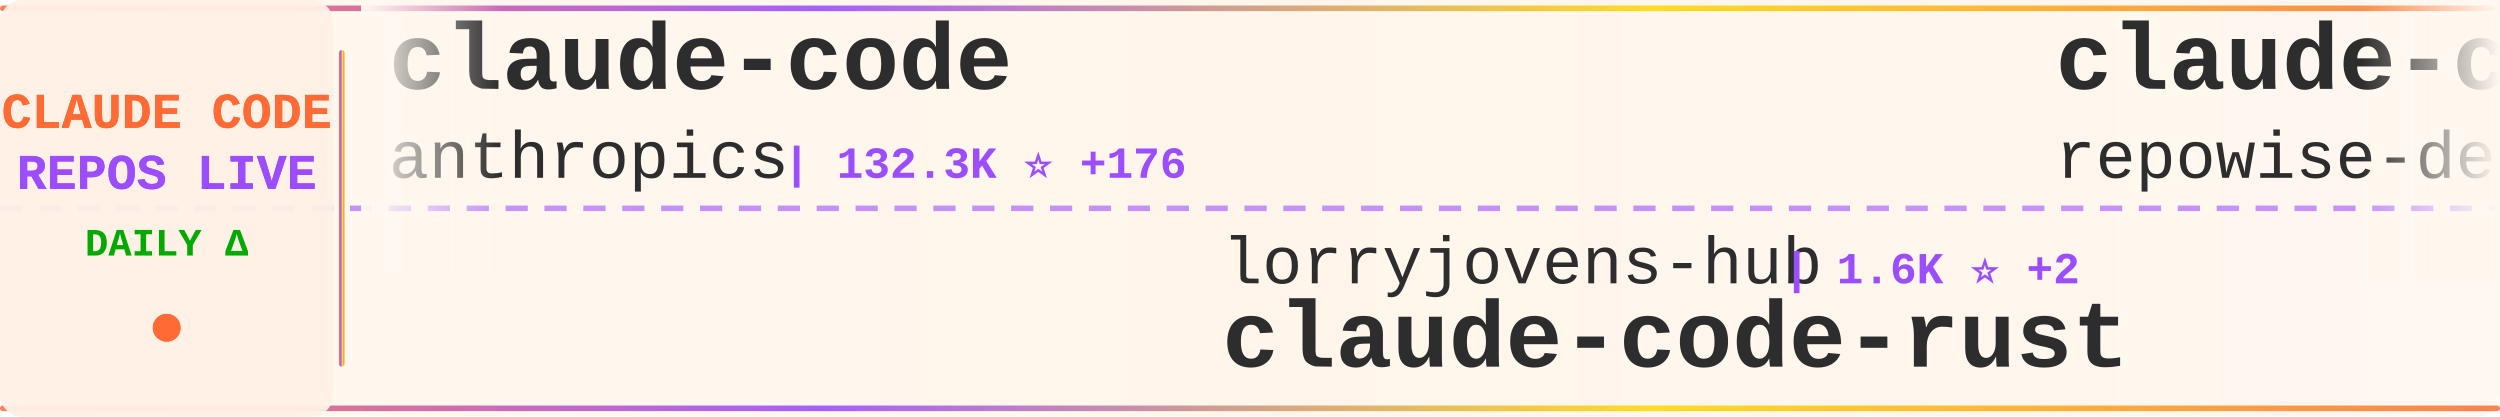
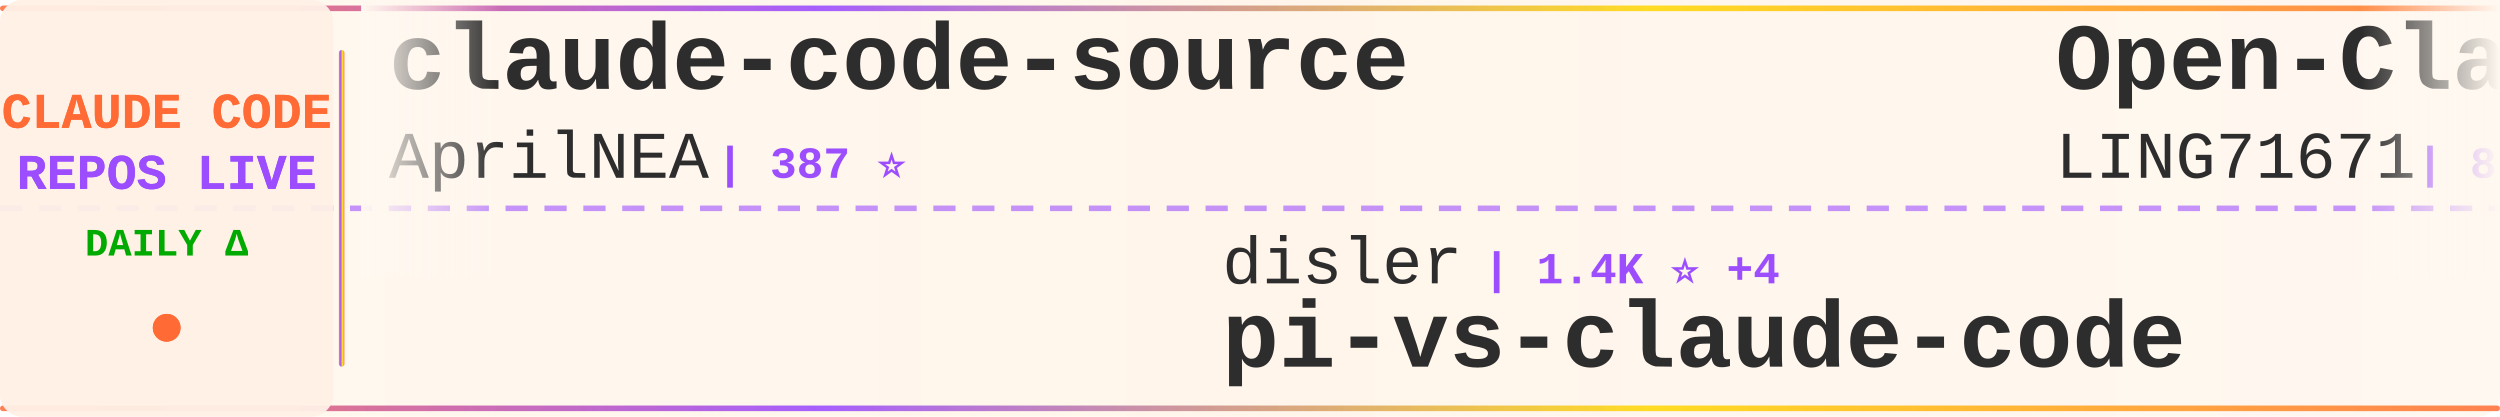
<svg xmlns="http://www.w3.org/2000/svg" width="900" height="150">
  <defs>
    <linearGradient id="tickerBg" x1="0%" y1="0%" x2="100%" y2="0%">
      <stop offset="0%" style="stop-color:#fff8f0;stop-opacity:0.98" />
      <stop offset="50%" style="stop-color:#fff5eb;stop-opacity:1" />
      <stop offset="100%" style="stop-color:#fff8f0;stop-opacity:0.98" />
    </linearGradient>
    <linearGradient id="borderGrad" x1="0%" y1="0%" x2="100%" y2="0%">
      <stop offset="0%" style="stop-color:#FF6B35;stop-opacity:0.85">
        <animate attributeName="stop-opacity" values="0.85;1;0.85" dur="2s" repeatCount="indefinite" />
      </stop>
      <stop offset="33%" style="stop-color:#9C4EFF;stop-opacity:0.9">
        <animate attributeName="stop-opacity" values="0.9;1;0.9" dur="2.2s" repeatCount="indefinite" />
      </stop>
      <stop offset="66%" style="stop-color:#FFD700;stop-opacity:0.85">
        <animate attributeName="stop-opacity" values="0.85;1;0.85" dur="1.8s" repeatCount="indefinite" />
      </stop>
      <stop offset="100%" style="stop-color:#FF6B35;stop-opacity:0.85">
        <animate attributeName="stop-opacity" values="0.85;1;0.85" dur="2s" repeatCount="indefinite" />
      </stop>
    </linearGradient>
    <filter id="textGlow">
      <feGaussianBlur stdDeviation="0.15" result="coloredBlur" />
      <feMerge>
        <feMergeNode in="coloredBlur" />
        <feMergeNode in="SourceGraphic" />
      </feMerge>
    </filter>
    <filter id="metricGlow">
      <feGaussianBlur stdDeviation="0.2" result="coloredBlur" />
      <feMerge>
        <feMergeNode in="coloredBlur" />
        <feMergeNode in="SourceGraphic" />
      </feMerge>
    </filter>
    <linearGradient id="leftFade" x1="0%" y1="0%" x2="100%" y2="0%">
      <stop offset="0%" style="stop-color:#fff8f0;stop-opacity:1" />
      <stop offset="100%" style="stop-color:#fff8f0;stop-opacity:0" />
    </linearGradient>
    <linearGradient id="rightFade" x1="0%" y1="0%" x2="100%" y2="0%">
      <stop offset="0%" style="stop-color:#fff8f0;stop-opacity:0" />
      <stop offset="100%" style="stop-color:#fff8f0;stop-opacity:1" />
    </linearGradient>
  </defs>
  <rect width="900" height="150" fill="url(#tickerBg)" rx="8" />
  <rect x="0" y="2" width="900" height="2" fill="url(#borderGrad)" rx="1" />
  <rect x="0" y="146" width="900" height="2" fill="url(#borderGrad)" rx="1" />
  <line x1="0" y1="75" x2="900" y2="75" stroke="#9C4EFF" stroke-width="2" stroke-dasharray="8 6" opacity="0.6" />
  <rect x="0" y="0" width="120" height="150" fill="#fff0e6" opacity="0.95" rx="8" />
  <text x="60" y="46" font-family="'Courier New', monospace" font-size="18" font-weight="bold" fill="#FF6B35" text-anchor="middle" filter="url(#textGlow)">
    CLAUDE CODE
  </text>
  <text x="60" y="68" font-family="'Courier New', monospace" font-size="18" font-weight="bold" fill="#9C4EFF" text-anchor="middle" filter="url(#textGlow)">
    REPOS LIVE
  </text>
  <text x="60" y="92" font-family="'Courier New', monospace" font-size="14" font-weight="bold" fill="#00aa00" text-anchor="middle">
    DAILY Δ
  </text>
  <circle cx="60" cy="118" r="5" fill="#FF6B35" filter="url(#metricGlow)">
    <animate attributeName="r" values="4;6;4" dur="1.5s" repeatCount="indefinite" />
    <animate attributeName="opacity" values="0.6;1;0.6" dur="1.5s" repeatCount="indefinite" />
  </circle>
  <rect x="122" y="18" width="2" height="114" fill="url(#borderGrad)" rx="1" />
  <clipPath id="tickerClip">
    <rect x="130" y="0" width="770" height="150" />
  </clipPath>
  <g clip-path="url(#tickerClip)">
    <g id="tickerItems">
      <animateTransform attributeName="transform" attributeType="XML" type="translate" from="0 0" to="-3000 0" dur="54s" repeatCount="indefinite" />
      <g transform="translate(0, 0)">
-         <text x="140" y="32" font-family="'Courier New', monospace" font-size="34" font-weight="bold" fill="#2d2d2d">claude-code</text>
-         <text x="140" y="64" font-family="'Courier New', monospace" font-size="24" font-weight="normal" fill="#2d2d2d" opacity="1.0">anthropics</text>
-         <text x="282" y="64" font-family="'Courier New', monospace" font-size="16" font-weight="bold" fill="#9C4EFF"> | 132.3K ⭐ +176</text>
+         <text x="140" y="32" font-family="'Courier New', monospace" font-size="34" font-weight="bold" fill="#2d2d2d">claude-code-source</text>
+         <text x="140" y="64" font-family="'Courier New', monospace" font-size="24" font-weight="normal" fill="#2d2d2d" opacity="1.0">AprilNEA</text>
+         <text x="258" y="64" font-family="'Courier New', monospace" font-size="16" font-weight="bold" fill="#9C4EFF"> | 387 ⭐</text>
      </g>
      <g transform="translate(300, 0)">
-         <text x="140" y="102" font-family="'Courier New', monospace" font-size="24" font-weight="normal" fill="#2d2d2d" opacity="1.0">lorryjovens-hub</text>
-         <text x="342" y="102" font-family="'Courier New', monospace" font-size="16" font-weight="bold" fill="#9C4EFF"> | 1.6K ⭐ +2</text>
-         <text x="140" y="132" font-family="'Courier New', monospace" font-size="34" font-weight="bold" fill="#2d2d2d">claude-code-rust</text>
+         <text x="140" y="102" font-family="'Courier New', monospace" font-size="24" font-weight="normal" fill="#2d2d2d" opacity="1.0">disler</text>
+         <text x="234" y="102" font-family="'Courier New', monospace" font-size="16" font-weight="bold" fill="#9C4EFF"> | 1.4K ⭐ +4</text>
+         <text x="140" y="132" font-family="'Courier New', monospace" font-size="34" font-weight="bold" fill="#2d2d2d">pi-vs-claude-code</text>
      </g>
      <g transform="translate(600, 0)">
-         <text x="140" y="32" font-family="'Courier New', monospace" font-size="34" font-weight="bold" fill="#2d2d2d">claude-code-prompts</text>
-         <text x="140" y="64" font-family="'Courier New', monospace" font-size="24" font-weight="normal" fill="#2d2d2d" opacity="1.0">repowise-dev</text>
-         <text x="306" y="64" font-family="'Courier New', monospace" font-size="16" font-weight="bold" fill="#9C4EFF"> | 1.1K ⭐</text>
+         <text x="140" y="32" font-family="'Courier New', monospace" font-size="34" font-weight="bold" fill="#2d2d2d">Open-ClaudeCode</text>
+         <text x="140" y="64" font-family="'Courier New', monospace" font-size="24" font-weight="normal" fill="#2d2d2d" opacity="1.0">LING71671</text>
+         <text x="270" y="64" font-family="'Courier New', monospace" font-size="16" font-weight="bold" fill="#9C4EFF"> | 886 ⭐ +2</text>
      </g>
      <g transform="translate(900, 0)">
-         <text x="140" y="102" font-family="'Courier New', monospace" font-size="24" font-weight="normal" fill="#2d2d2d" opacity="1.0">pedrohcgs</text>
-         <text x="270" y="102" font-family="'Courier New', monospace" font-size="16" font-weight="bold" fill="#9C4EFF"> | 1.3K ⭐ +4</text>
-         <text x="140" y="132" font-family="'Courier New', monospace" font-size="34" font-weight="bold" fill="#2d2d2d">claude-code-my-workflow</text>
+         <text x="140" y="102" font-family="'Courier New', monospace" font-size="24" font-weight="normal" fill="#2d2d2d" opacity="1.0">Yeachan-Heo</text>
+         <text x="294" y="102" font-family="'Courier New', monospace" font-size="16" font-weight="bold" fill="#9C4EFF"> | 36.4K ⭐ +51</text>
+         <text x="140" y="132" font-family="'Courier New', monospace" font-size="34" font-weight="bold" fill="#2d2d2d">oh-my-claudecode</text>
      </g>
      <g transform="translate(1200, 0)">
-         <text x="140" y="32" font-family="'Courier New', monospace" font-size="34" font-weight="bold" fill="#2d2d2d">claude-code</text>
-         <text x="140" y="64" font-family="'Courier New', monospace" font-size="24" font-weight="normal" fill="#2d2d2d" opacity="1.0">Tinkeringg-Lab</text>
-         <text x="330" y="64" font-family="'Courier New', monospace" font-size="16" font-weight="bold" fill="#9C4EFF"> | 206 ⭐</text>
+         <text x="140" y="32" font-family="'Courier New', monospace" font-size="34" font-weight="bold" fill="#2d2d2d">claude-code-security-rev...</text>
+         <text x="140" y="64" font-family="'Courier New', monospace" font-size="24" font-weight="normal" fill="#2d2d2d" opacity="1.0">anthropics</text>
+         <text x="282" y="64" font-family="'Courier New', monospace" font-size="16" font-weight="bold" fill="#9C4EFF"> | 5.2K ⭐ +23</text>
      </g>
      <g transform="translate(1500, 0)">
-         <text x="140" y="102" font-family="'Courier New', monospace" font-size="24" font-weight="normal" fill="#2d2d2d" opacity="1.0">Piebald-AI</text>
-         <text x="282" y="102" font-family="'Courier New', monospace" font-size="16" font-weight="bold" fill="#9C4EFF"> | 11.0K ⭐ +33</text>
-         <text x="140" y="132" font-family="'Courier New', monospace" font-size="34" font-weight="bold" fill="#2d2d2d">claude-code-system-promp...</text>
+         <text x="140" y="102" font-family="'Courier New', monospace" font-size="24" font-weight="normal" fill="#2d2d2d" opacity="1.0">chauncygu</text>
+         <text x="270" y="102" font-family="'Courier New', monospace" font-size="16" font-weight="bold" fill="#9C4EFF"> | 2.6K ⭐ +12</text>
+         <text x="140" y="132" font-family="'Courier New', monospace" font-size="34" font-weight="bold" fill="#2d2d2d">collection-claude-code-s...</text>
      </g>
      <g transform="translate(1800, 0)">
-         <text x="140" y="32" font-family="'Courier New', monospace" font-size="34" font-weight="bold" fill="#2d2d2d">ClaudeCode</text>
-         <text x="140" y="64" font-family="'Courier New', monospace" font-size="24" font-weight="normal" fill="#2d2d2d" opacity="1.0">guanshan</text>
-         <text x="258" y="64" font-family="'Courier New', monospace" font-size="16" font-weight="bold" fill="#9C4EFF"> | 60 ⭐</text>
+         <text x="140" y="32" font-family="'Courier New', monospace" font-size="34" font-weight="bold" fill="#2d2d2d">claude-code</text>
+         <text x="140" y="64" font-family="'Courier New', monospace" font-size="24" font-weight="normal" fill="#2d2d2d" opacity="1.0">VineeTagarwaL-code</text>
+         <text x="378" y="64" font-family="'Courier New', monospace" font-size="16" font-weight="bold" fill="#9C4EFF"> | 276 ⭐</text>
      </g>
      <g transform="translate(2100, 0)">
-         <text x="140" y="102" font-family="'Courier New', monospace" font-size="24" font-weight="normal" fill="#2d2d2d" opacity="1.0">ChrisWiles</text>
-         <text x="282" y="102" font-family="'Courier New', monospace" font-size="16" font-weight="bold" fill="#9C4EFF"> | 6.0K ⭐ +1</text>
-         <text x="140" y="132" font-family="'Courier New', monospace" font-size="34" font-weight="bold" fill="#2d2d2d">claude-code-showcase</text>
+         <text x="140" y="102" font-family="'Courier New', monospace" font-size="24" font-weight="normal" fill="#2d2d2d" opacity="1.0">ponponon</text>
+         <text x="258" y="102" font-family="'Courier New', monospace" font-size="16" font-weight="bold" fill="#9C4EFF"> | 2.3K ⭐ +1</text>
+         <text x="140" y="132" font-family="'Courier New', monospace" font-size="34" font-weight="bold" fill="#2d2d2d">claude_code_src</text>
      </g>
      <g transform="translate(2400, 0)">
-         <text x="140" y="32" font-family="'Courier New', monospace" font-size="34" font-weight="bold" fill="#2d2d2d">claude-code-source</text>
-         <text x="140" y="64" font-family="'Courier New', monospace" font-size="24" font-weight="normal" fill="#2d2d2d" opacity="1.0">JrCx7scC</text>
-         <text x="258" y="64" font-family="'Courier New', monospace" font-size="16" font-weight="bold" fill="#9C4EFF"> | 370 ⭐</text>
+         <text x="140" y="32" font-family="'Courier New', monospace" font-size="34" font-weight="bold" fill="#2d2d2d">claude-code-book</text>
+         <text x="140" y="64" font-family="'Courier New', monospace" font-size="24" font-weight="normal" fill="#2d2d2d" opacity="1.0">lintsinghua</text>
+         <text x="294" y="64" font-family="'Courier New', monospace" font-size="16" font-weight="bold" fill="#9C4EFF"> | 3.7K ⭐ +9</text>
      </g>
      <g transform="translate(2700, 0)">
-         <text x="140" y="102" font-family="'Courier New', monospace" font-size="24" font-weight="normal" fill="#2d2d2d" opacity="1.0">darcyegb</text>
-         <text x="258" y="102" font-family="'Courier New', monospace" font-size="16" font-weight="bold" fill="#9C4EFF"> | 724 ⭐ +1</text>
-         <text x="140" y="132" font-family="'Courier New', monospace" font-size="34" font-weight="bold" fill="#2d2d2d">ClaudeCodeAgents</text>
+         <text x="140" y="102" font-family="'Courier New', monospace" font-size="24" font-weight="normal" fill="#2d2d2d" opacity="1.0">guanshan</text>
+         <text x="258" y="102" font-family="'Courier New', monospace" font-size="16" font-weight="bold" fill="#9C4EFF"> | 60 ⭐</text>
+         <text x="140" y="132" font-family="'Courier New', monospace" font-size="34" font-weight="bold" fill="#2d2d2d">ClaudeCode</text>
      </g>
      <g transform="translate(3000, 0)">
-         <text x="140" y="32" font-family="'Courier New', monospace" font-size="34" font-weight="bold" fill="#2d2d2d">claude-code</text>
-         <text x="140" y="64" font-family="'Courier New', monospace" font-size="24" font-weight="normal" fill="#2d2d2d" opacity="1.0">anthropics</text>
-         <text x="282" y="64" font-family="'Courier New', monospace" font-size="16" font-weight="bold" fill="#9C4EFF"> | 132.3K ⭐ +176</text>
+         <text x="140" y="32" font-family="'Courier New', monospace" font-size="34" font-weight="bold" fill="#2d2d2d">claude-code-source</text>
+         <text x="140" y="64" font-family="'Courier New', monospace" font-size="24" font-weight="normal" fill="#2d2d2d" opacity="1.0">AprilNEA</text>
+         <text x="258" y="64" font-family="'Courier New', monospace" font-size="16" font-weight="bold" fill="#9C4EFF"> | 387 ⭐</text>
      </g>
      <g transform="translate(3300, 0)">
-         <text x="140" y="102" font-family="'Courier New', monospace" font-size="24" font-weight="normal" fill="#2d2d2d" opacity="1.0">lorryjovens-hub</text>
-         <text x="342" y="102" font-family="'Courier New', monospace" font-size="16" font-weight="bold" fill="#9C4EFF"> | 1.6K ⭐ +2</text>
-         <text x="140" y="132" font-family="'Courier New', monospace" font-size="34" font-weight="bold" fill="#2d2d2d">claude-code-rust</text>
+         <text x="140" y="102" font-family="'Courier New', monospace" font-size="24" font-weight="normal" fill="#2d2d2d" opacity="1.0">disler</text>
+         <text x="234" y="102" font-family="'Courier New', monospace" font-size="16" font-weight="bold" fill="#9C4EFF"> | 1.4K ⭐ +4</text>
+         <text x="140" y="132" font-family="'Courier New', monospace" font-size="34" font-weight="bold" fill="#2d2d2d">pi-vs-claude-code</text>
      </g>
      <g transform="translate(3600, 0)">
-         <text x="140" y="32" font-family="'Courier New', monospace" font-size="34" font-weight="bold" fill="#2d2d2d">claude-code-prompts</text>
-         <text x="140" y="64" font-family="'Courier New', monospace" font-size="24" font-weight="normal" fill="#2d2d2d" opacity="1.0">repowise-dev</text>
-         <text x="306" y="64" font-family="'Courier New', monospace" font-size="16" font-weight="bold" fill="#9C4EFF"> | 1.1K ⭐</text>
+         <text x="140" y="32" font-family="'Courier New', monospace" font-size="34" font-weight="bold" fill="#2d2d2d">Open-ClaudeCode</text>
+         <text x="140" y="64" font-family="'Courier New', monospace" font-size="24" font-weight="normal" fill="#2d2d2d" opacity="1.0">LING71671</text>
+         <text x="270" y="64" font-family="'Courier New', monospace" font-size="16" font-weight="bold" fill="#9C4EFF"> | 886 ⭐ +2</text>
      </g>
      <g transform="translate(3900, 0)">
-         <text x="140" y="102" font-family="'Courier New', monospace" font-size="24" font-weight="normal" fill="#2d2d2d" opacity="1.0">pedrohcgs</text>
-         <text x="270" y="102" font-family="'Courier New', monospace" font-size="16" font-weight="bold" fill="#9C4EFF"> | 1.3K ⭐ +4</text>
-         <text x="140" y="132" font-family="'Courier New', monospace" font-size="34" font-weight="bold" fill="#2d2d2d">claude-code-my-workflow</text>
+         <text x="140" y="102" font-family="'Courier New', monospace" font-size="24" font-weight="normal" fill="#2d2d2d" opacity="1.0">Yeachan-Heo</text>
+         <text x="294" y="102" font-family="'Courier New', monospace" font-size="16" font-weight="bold" fill="#9C4EFF"> | 36.4K ⭐ +51</text>
+         <text x="140" y="132" font-family="'Courier New', monospace" font-size="34" font-weight="bold" fill="#2d2d2d">oh-my-claudecode</text>
      </g>
    </g>
  </g>
  <rect x="130" y="0" width="50" height="100" fill="url(#leftFade)" />
  <rect x="850" y="0" width="50" height="100" fill="url(#rightFade)" />
</svg>
